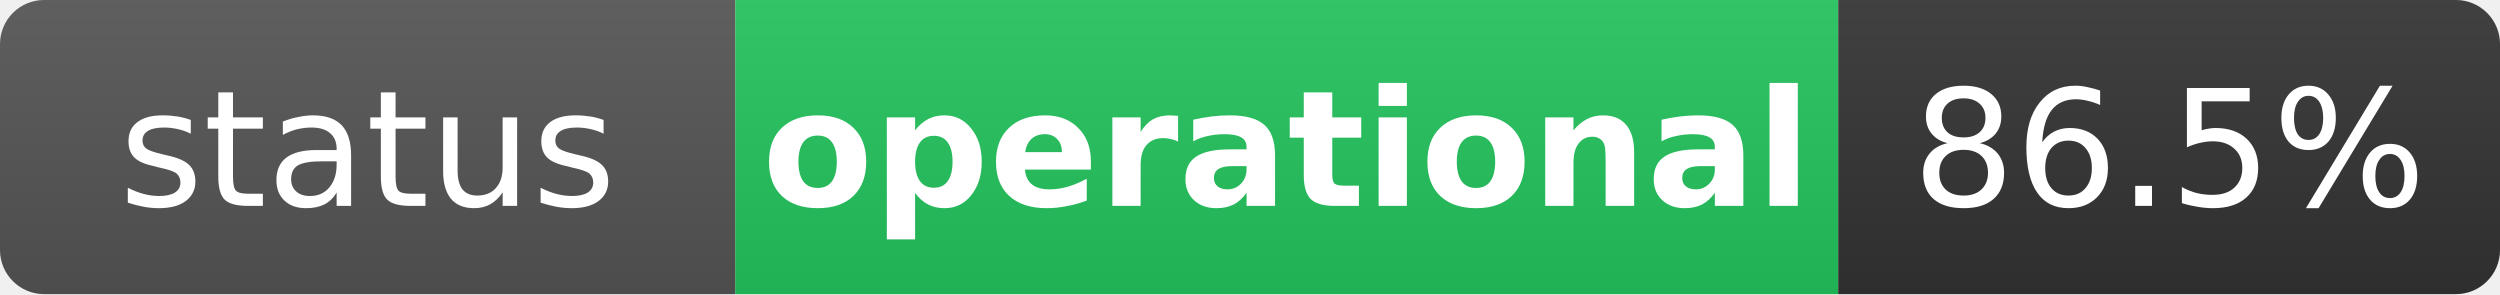
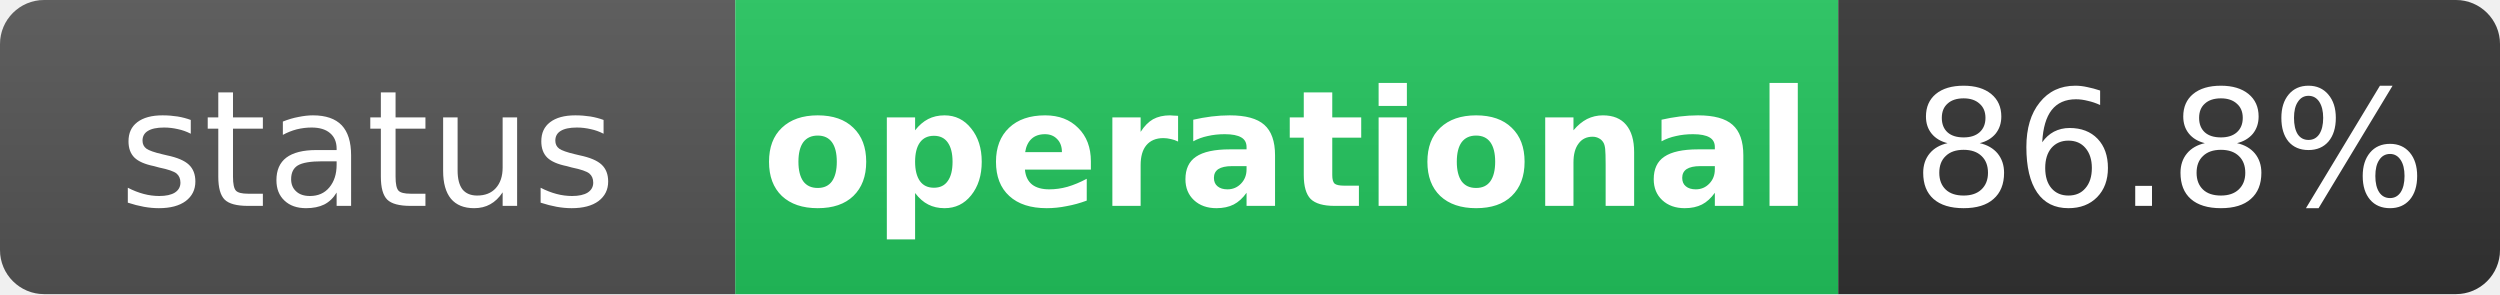
<svg xmlns="http://www.w3.org/2000/svg" width="170" height="20" role="img" aria-label="status: operational">
  <linearGradient id="s" x2="0" y2="100%">
    <stop offset="0" stop-color="#bbb" stop-opacity=".1" />
    <stop offset="1" stop-opacity=".1" />
  </linearGradient>
  <clipPath id="r">
    <rect width="170" height="20" rx="3" fill="#fff" />
  </clipPath>
  <g clip-path="url(#r)">
    <rect width="50" height="20" fill="#555" />
    <rect x="50" width="75" height="20" fill="#22c55e" />
    <rect x="125" width="45" height="20" fill="#333" />
    <rect width="170" height="20" fill="url(#s)" />
  </g>
  <g fill="#fff" text-anchor="middle" font-family="Verdana,Geneva,DejaVu Sans,sans-serif" text-rendering="geometricPrecision" font-size="11">
    <text x="25" y="14" fill="#fff">status</text>
    <text x="87.5" y="14" fill="#fff" font-weight="bold">operational</text>
-     <text x="147.5" y="14" fill="#fff">86.5%</text>
+     <text x="147.5" y="14" fill="#fff">86.8%</text>
  </g>
</svg>
